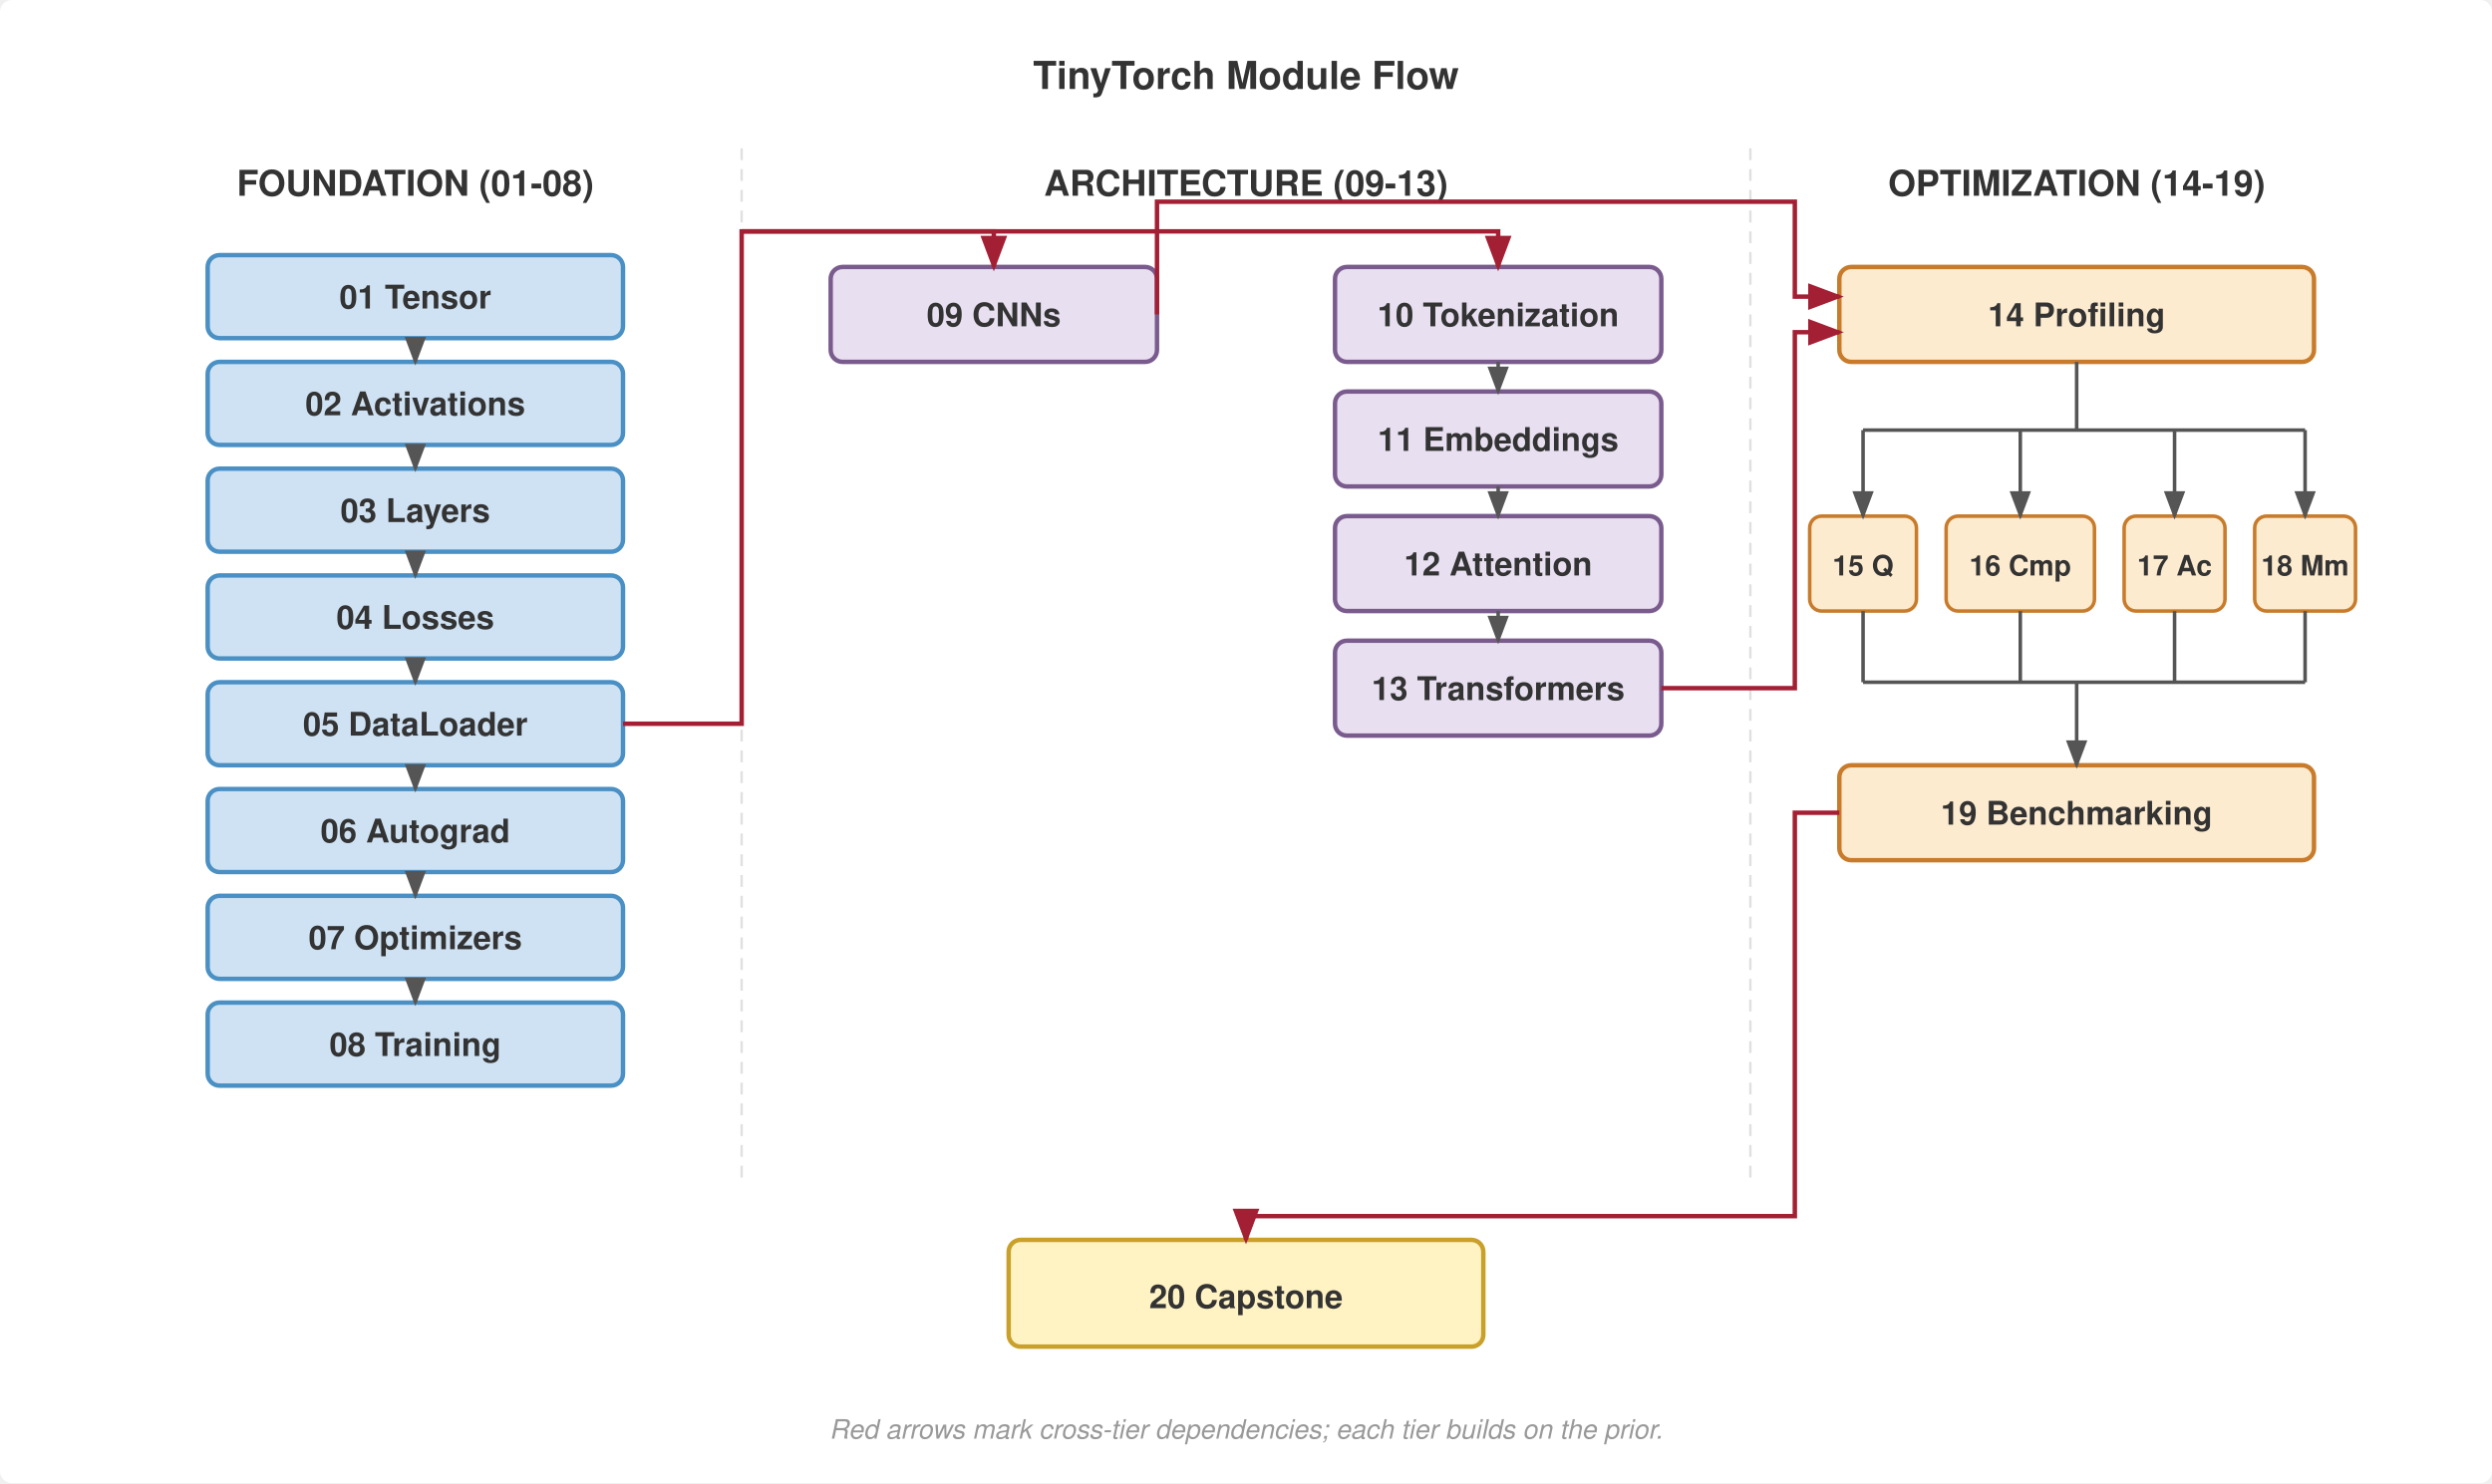
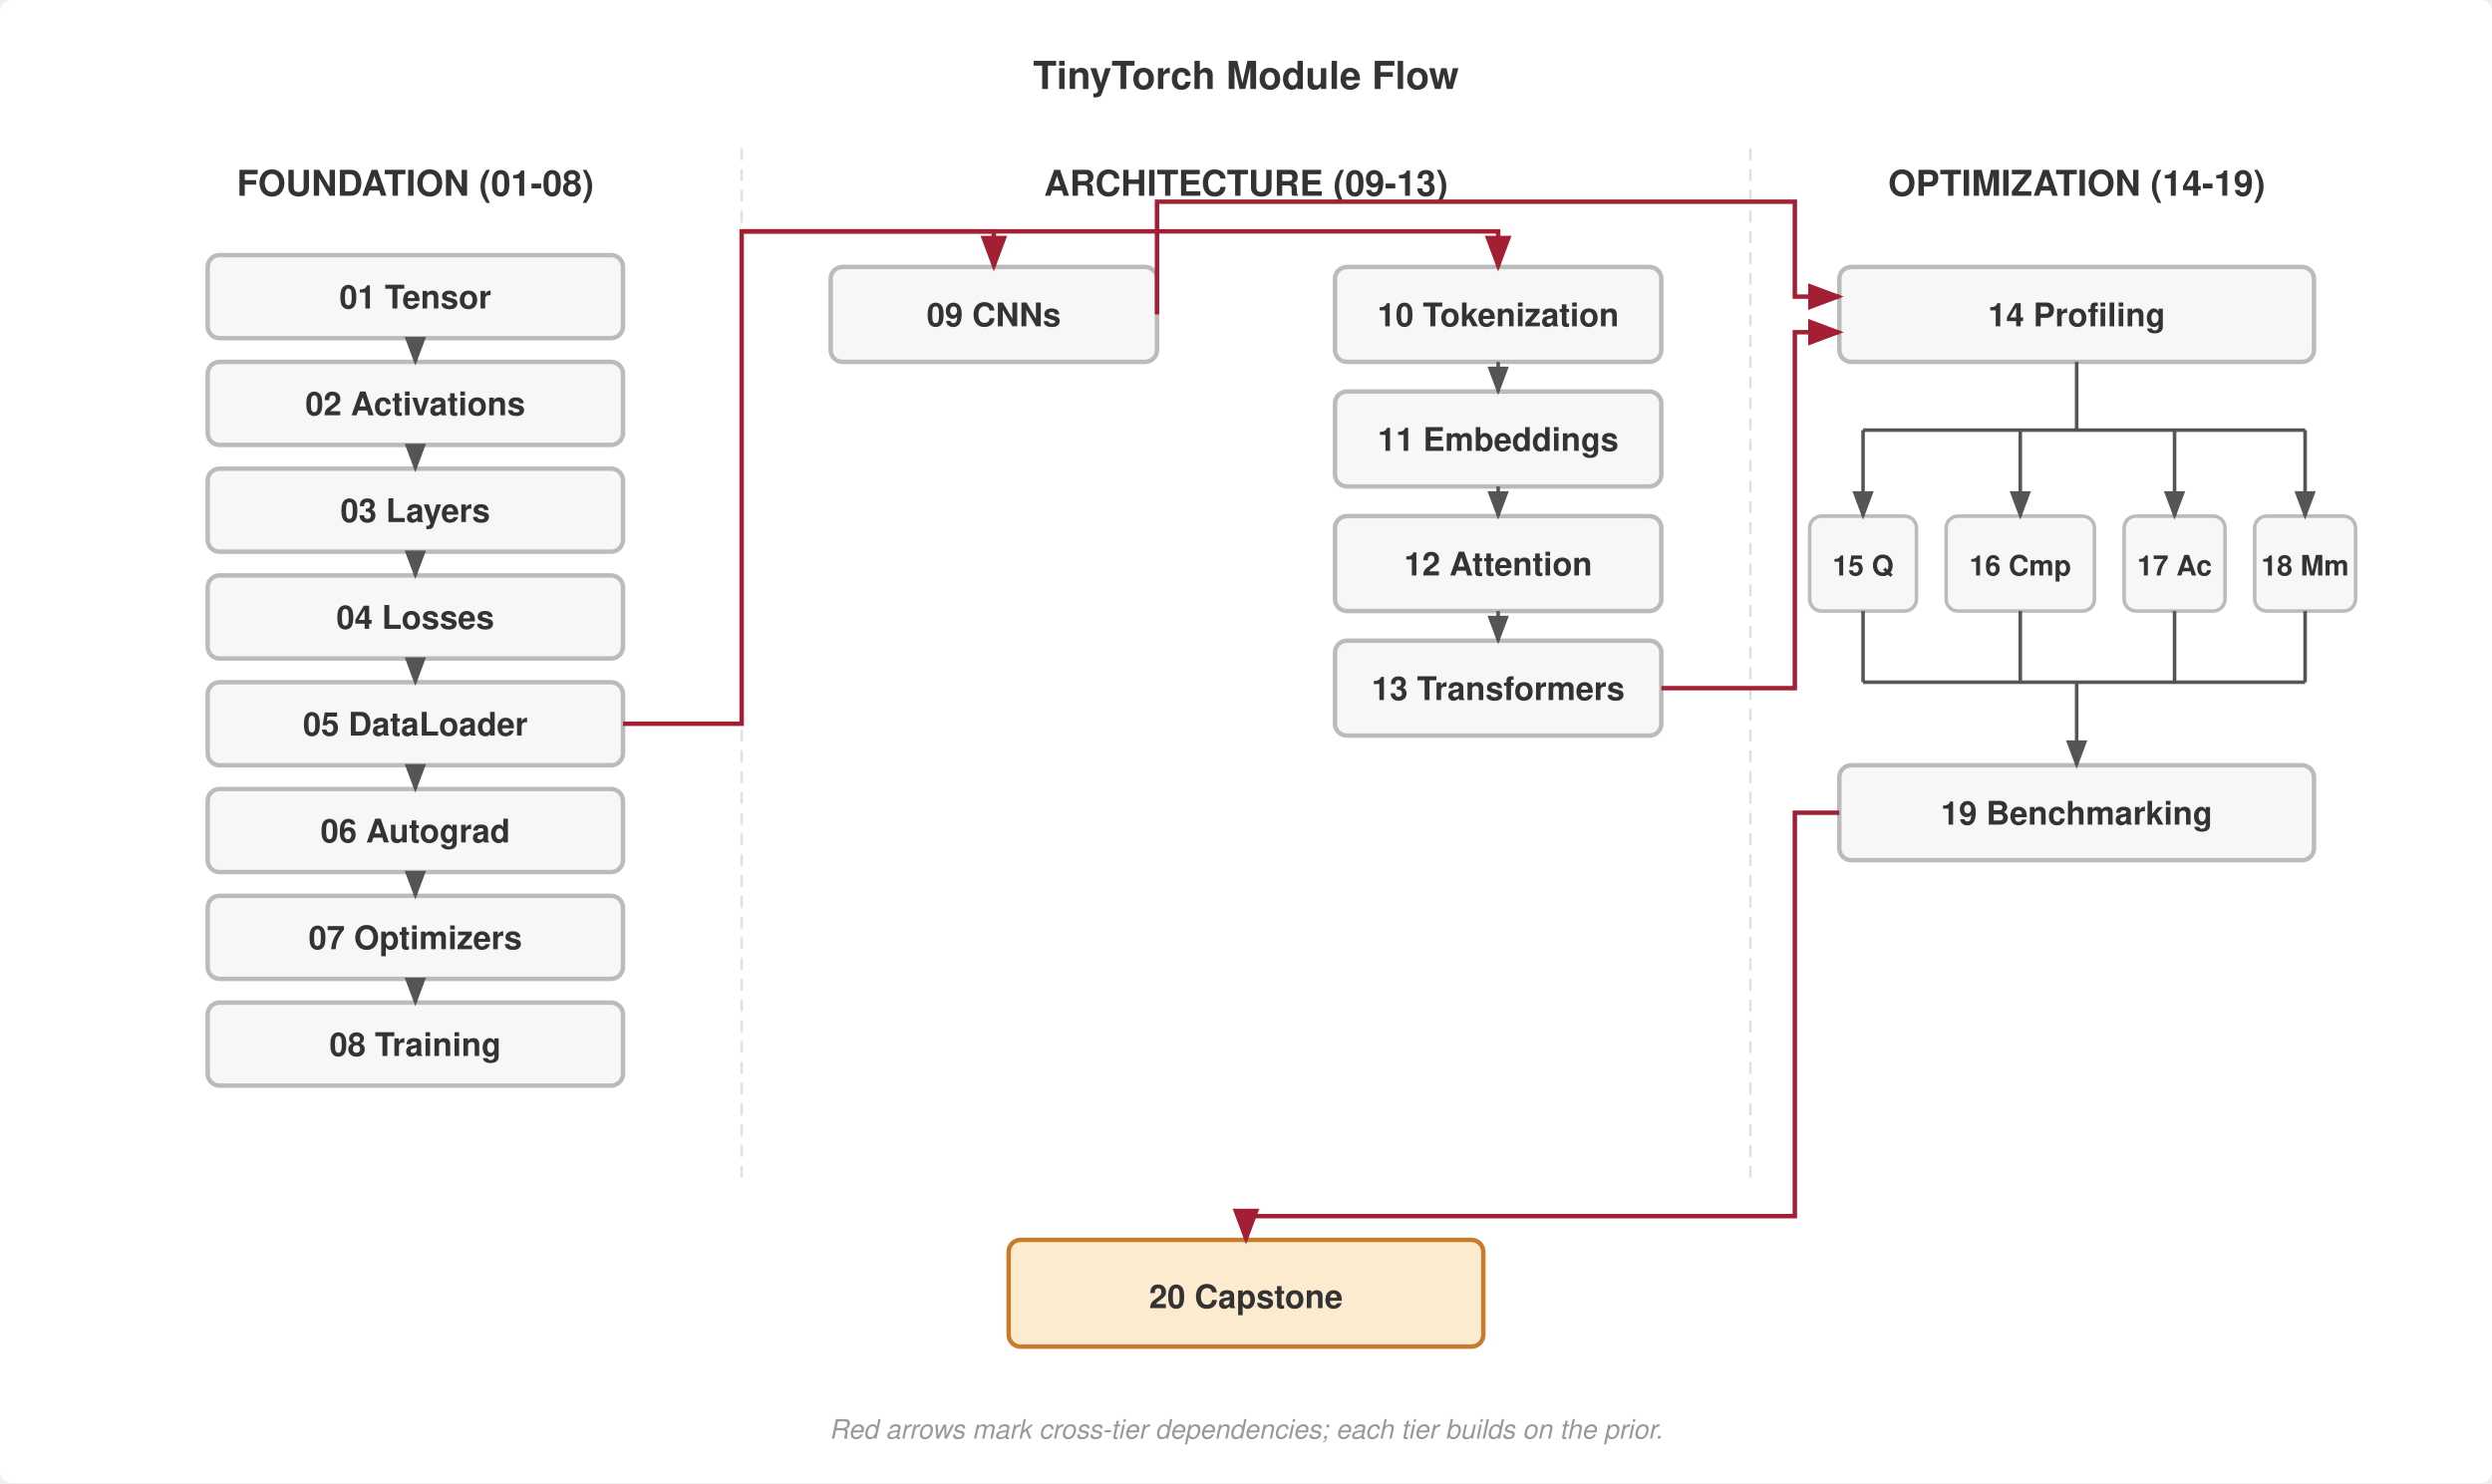
<svg xmlns="http://www.w3.org/2000/svg" viewBox="0 0 840 500" font-family="Helvetica Neue, Helvetica, Arial, sans-serif">
  <rect width="840" height="500" fill="#fff" rx="4" />
  <defs>
    <marker id="arrow" markerWidth="8" markerHeight="6" refX="7" refY="3" orient="auto">
      <path d="M0,0 L8,3 L0,6 Z" fill="#555" />
    </marker>
    <marker id="arrow-red" markerWidth="8" markerHeight="6" refX="7" refY="3" orient="auto">
      <path d="M0,0 L8,3 L0,6 Z" fill="#a31f34" />
    </marker>
  </defs>
  <text x="420" y="30" text-anchor="middle" font-size="13" font-weight="700" fill="#333">TinyTorch Module Flow</text>
  <line x1="250" y1="50" x2="250" y2="400" stroke="#e0e0e0" stroke-width="0.8" stroke-dasharray="4,3" />
  <line x1="590" y1="50" x2="590" y2="400" stroke="#e0e0e0" stroke-width="0.8" stroke-dasharray="4,3" />
  <text x="140" y="66" text-anchor="middle" font-size="12" font-weight="700" fill="#333">FOUNDATION (01-08)</text>
  <text x="420" y="66" text-anchor="middle" font-size="12" font-weight="700" fill="#333">ARCHITECTURE (09-13)</text>
  <text x="700" y="66" text-anchor="middle" font-size="12" font-weight="700" fill="#333">OPTIMIZATION (14-19)</text>
-   <rect x="70" y="86" width="140" height="28" rx="4" fill="#cfe2f3" stroke="#4a90c4" stroke-width="1.5" />
+   <rect x="70" y="86" width="140" height="28" rx="4" fill="#f7f7f7" stroke="#bbb" stroke-width="1.5" />
  <text x="140" y="104" text-anchor="middle" font-size="11" font-weight="700" fill="#333">01 Tensor</text>
-   <rect x="70" y="122" width="140" height="28" rx="4" fill="#cfe2f3" stroke="#4a90c4" stroke-width="1.5" />
+   <rect x="70" y="122" width="140" height="28" rx="4" fill="#f7f7f7" stroke="#bbb" stroke-width="1.5" />
  <text x="140" y="140" text-anchor="middle" font-size="11" font-weight="700" fill="#333">02 Activations</text>
-   <rect x="70" y="158" width="140" height="28" rx="4" fill="#cfe2f3" stroke="#4a90c4" stroke-width="1.5" />
+   <rect x="70" y="158" width="140" height="28" rx="4" fill="#f7f7f7" stroke="#bbb" stroke-width="1.5" />
  <text x="140" y="176" text-anchor="middle" font-size="11" font-weight="700" fill="#333">03 Layers</text>
-   <rect x="70" y="194" width="140" height="28" rx="4" fill="#cfe2f3" stroke="#4a90c4" stroke-width="1.5" />
+   <rect x="70" y="194" width="140" height="28" rx="4" fill="#f7f7f7" stroke="#bbb" stroke-width="1.5" />
  <text x="140" y="212" text-anchor="middle" font-size="11" font-weight="700" fill="#333">04 Losses</text>
-   <rect x="70" y="230" width="140" height="28" rx="4" fill="#cfe2f3" stroke="#4a90c4" stroke-width="1.5" />
+   <rect x="70" y="230" width="140" height="28" rx="4" fill="#f7f7f7" stroke="#bbb" stroke-width="1.5" />
  <text x="140" y="248" text-anchor="middle" font-size="11" font-weight="700" fill="#333">05 DataLoader</text>
-   <rect x="70" y="266" width="140" height="28" rx="4" fill="#cfe2f3" stroke="#4a90c4" stroke-width="1.5" />
+   <rect x="70" y="266" width="140" height="28" rx="4" fill="#f7f7f7" stroke="#bbb" stroke-width="1.5" />
  <text x="140" y="284" text-anchor="middle" font-size="11" font-weight="700" fill="#333">06 Autograd</text>
-   <rect x="70" y="302" width="140" height="28" rx="4" fill="#cfe2f3" stroke="#4a90c4" stroke-width="1.5" />
+   <rect x="70" y="302" width="140" height="28" rx="4" fill="#f7f7f7" stroke="#bbb" stroke-width="1.5" />
  <text x="140" y="320" text-anchor="middle" font-size="11" font-weight="700" fill="#333">07 Optimizers</text>
-   <rect x="70" y="338" width="140" height="28" rx="4" fill="#cfe2f3" stroke="#4a90c4" stroke-width="1.5" />
+   <rect x="70" y="338" width="140" height="28" rx="4" fill="#f7f7f7" stroke="#bbb" stroke-width="1.5" />
  <text x="140" y="356" text-anchor="middle" font-size="11" font-weight="700" fill="#333">08 Training</text>
  <path d="M140,114 L140,122" stroke="#555" stroke-width="1.2" fill="none" marker-end="url(#arrow)" />
  <path d="M140,150 L140,158" stroke="#555" stroke-width="1.2" fill="none" marker-end="url(#arrow)" />
  <path d="M140,186 L140,194" stroke="#555" stroke-width="1.2" fill="none" marker-end="url(#arrow)" />
  <path d="M140,222 L140,230" stroke="#555" stroke-width="1.2" fill="none" marker-end="url(#arrow)" />
  <path d="M140,258 L140,266" stroke="#555" stroke-width="1.2" fill="none" marker-end="url(#arrow)" />
  <path d="M140,294 L140,302" stroke="#555" stroke-width="1.2" fill="none" marker-end="url(#arrow)" />
  <path d="M140,330 L140,338" stroke="#555" stroke-width="1.2" fill="none" marker-end="url(#arrow)" />
-   <rect x="280" y="90" width="110" height="32" rx="4" fill="#e8dff0" stroke="#7a5b8e" stroke-width="1.5" />
+   <rect x="280" y="90" width="110" height="32" rx="4" fill="#f7f7f7" stroke="#bbb" stroke-width="1.5" />
  <text x="335" y="110" text-anchor="middle" font-size="11" font-weight="700" fill="#333">09 CNNs</text>
-   <rect x="450" y="90" width="110" height="32" rx="4" fill="#e8dff0" stroke="#7a5b8e" stroke-width="1.5" />
+   <rect x="450" y="90" width="110" height="32" rx="4" fill="#f7f7f7" stroke="#bbb" stroke-width="1.5" />
  <text x="505" y="110" text-anchor="middle" font-size="11" font-weight="700" fill="#333">10 Tokenization</text>
-   <rect x="450" y="132" width="110" height="32" rx="4" fill="#e8dff0" stroke="#7a5b8e" stroke-width="1.5" />
+   <rect x="450" y="132" width="110" height="32" rx="4" fill="#f7f7f7" stroke="#bbb" stroke-width="1.5" />
  <text x="505" y="152" text-anchor="middle" font-size="11" font-weight="700" fill="#333">11 Embeddings</text>
-   <rect x="450" y="174" width="110" height="32" rx="4" fill="#e8dff0" stroke="#7a5b8e" stroke-width="1.5" />
+   <rect x="450" y="174" width="110" height="32" rx="4" fill="#f7f7f7" stroke="#bbb" stroke-width="1.5" />
  <text x="505" y="194" text-anchor="middle" font-size="11" font-weight="700" fill="#333">12 Attention</text>
-   <rect x="450" y="216" width="110" height="32" rx="4" fill="#e8dff0" stroke="#7a5b8e" stroke-width="1.5" />
+   <rect x="450" y="216" width="110" height="32" rx="4" fill="#f7f7f7" stroke="#bbb" stroke-width="1.5" />
  <text x="505" y="236" text-anchor="middle" font-size="11" font-weight="700" fill="#333">13 Transformers</text>
  <path d="M505,122 L505,132" stroke="#555" stroke-width="1.2" fill="none" marker-end="url(#arrow)" />
  <path d="M505,164 L505,174" stroke="#555" stroke-width="1.2" fill="none" marker-end="url(#arrow)" />
  <path d="M505,206 L505,216" stroke="#555" stroke-width="1.2" fill="none" marker-end="url(#arrow)" />
-   <rect x="620" y="90" width="160" height="32" rx="4" fill="#fdebd0" stroke="#c87b2a" stroke-width="1.5" />
+   <rect x="620" y="90" width="160" height="32" rx="4" fill="#f7f7f7" stroke="#bbb" stroke-width="1.5" />
  <text x="700" y="110" text-anchor="middle" font-size="11" font-weight="700" fill="#333">14 Profiling</text>
-   <rect x="610" y="174" width="36" height="32" rx="4" fill="#fdebd0" stroke="#c87b2a" stroke-width="1.2" />
+   <rect x="610" y="174" width="36" height="32" rx="4" fill="#f7f7f7" stroke="#bbb" stroke-width="1.2" />
  <text x="628" y="194" text-anchor="middle" font-size="9.5" font-weight="700" fill="#333">15 Q</text>
-   <rect x="656" y="174" width="50" height="32" rx="4" fill="#fdebd0" stroke="#c87b2a" stroke-width="1.2" />
+   <rect x="656" y="174" width="50" height="32" rx="4" fill="#f7f7f7" stroke="#bbb" stroke-width="1.2" />
  <text x="681" y="194" text-anchor="middle" font-size="9.5" font-weight="700" fill="#333">16 Cmp</text>
-   <rect x="716" y="174" width="34" height="32" rx="4" fill="#fdebd0" stroke="#c87b2a" stroke-width="1.2" />
+   <rect x="716" y="174" width="34" height="32" rx="4" fill="#f7f7f7" stroke="#bbb" stroke-width="1.2" />
  <text x="733" y="194" text-anchor="middle" font-size="9.5" font-weight="700" fill="#333">17 Ac</text>
-   <rect x="760" y="174" width="34" height="32" rx="4" fill="#fdebd0" stroke="#c87b2a" stroke-width="1.2" />
+   <rect x="760" y="174" width="34" height="32" rx="4" fill="#f7f7f7" stroke="#bbb" stroke-width="1.2" />
  <text x="777" y="194" text-anchor="middle" font-size="9.5" font-weight="700" fill="#333">18 Mm</text>
-   <rect x="620" y="258" width="160" height="32" rx="4" fill="#fdebd0" stroke="#c87b2a" stroke-width="1.5" />
+   <rect x="620" y="258" width="160" height="32" rx="4" fill="#f7f7f7" stroke="#bbb" stroke-width="1.5" />
  <text x="700" y="278" text-anchor="middle" font-size="11" font-weight="700" fill="#333">19 Benchmarking</text>
  <path d="M700,122 L700,145" stroke="#555" stroke-width="1.2" fill="none" />
  <path d="M628,145 L777,145" stroke="#555" stroke-width="1.2" fill="none" />
  <path d="M628,145 L628,174" stroke="#555" stroke-width="1.2" fill="none" marker-end="url(#arrow)" />
  <path d="M681,145 L681,174" stroke="#555" stroke-width="1.2" fill="none" marker-end="url(#arrow)" />
  <path d="M733,145 L733,174" stroke="#555" stroke-width="1.2" fill="none" marker-end="url(#arrow)" />
  <path d="M777,145 L777,174" stroke="#555" stroke-width="1.2" fill="none" marker-end="url(#arrow)" />
  <path d="M628,206 L628,230" stroke="#555" stroke-width="1.2" fill="none" />
  <path d="M681,206 L681,230" stroke="#555" stroke-width="1.2" fill="none" />
  <path d="M733,206 L733,230" stroke="#555" stroke-width="1.2" fill="none" />
  <path d="M777,206 L777,230" stroke="#555" stroke-width="1.2" fill="none" />
  <path d="M628,230 L777,230" stroke="#555" stroke-width="1.2" fill="none" />
  <path d="M700,230 L700,258" stroke="#555" stroke-width="1.2" fill="none" marker-end="url(#arrow)" />
  <path d="M210,244 L250,244 L250,78 L335,78 L335,90" stroke="#a31f34" stroke-width="1.5" fill="none" marker-end="url(#arrow-red)" />
  <path d="M250,78 L505,78 L505,90" stroke="#a31f34" stroke-width="1.5" fill="none" marker-end="url(#arrow-red)" />
  <path d="M390,106 L390,68 L605,68 L605,100 L620,100" stroke="#a31f34" stroke-width="1.5" fill="none" marker-end="url(#arrow-red)" />
  <path d="M560,232 L605,232 L605,112 L620,112" stroke="#a31f34" stroke-width="1.5" fill="none" marker-end="url(#arrow-red)" />
-   <rect x="340" y="418" width="160" height="36" rx="4" fill="#fff3c4" stroke="#c8a02a" stroke-width="1.5" />
+   <rect x="340" y="418" width="160" height="36" rx="4" fill="#fdebd0" stroke="#c87b2a" stroke-width="1.5" />
  <text x="420" y="441" text-anchor="middle" font-size="11" font-weight="700" fill="#333">20 Capstone</text>
  <path d="M620,274 L605,274 L605,410 L420,410 L420,418" stroke="#a31f34" stroke-width="1.5" fill="none" marker-end="url(#arrow-red)" />
  <text x="420" y="485" text-anchor="middle" font-size="9" font-style="italic" fill="#999">Red arrows mark cross-tier dependencies; each tier builds on the prior.</text>
</svg>
